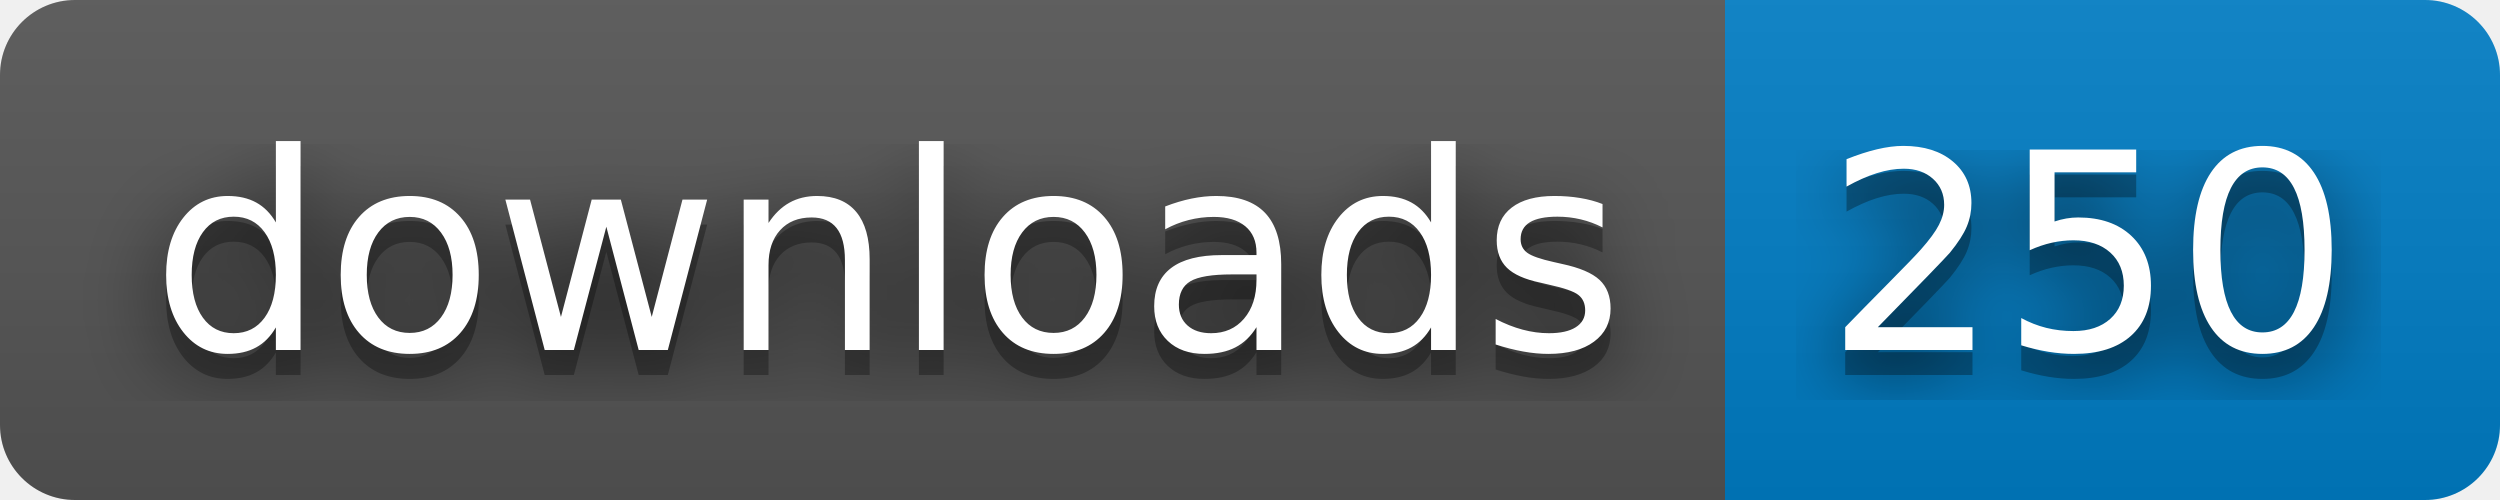
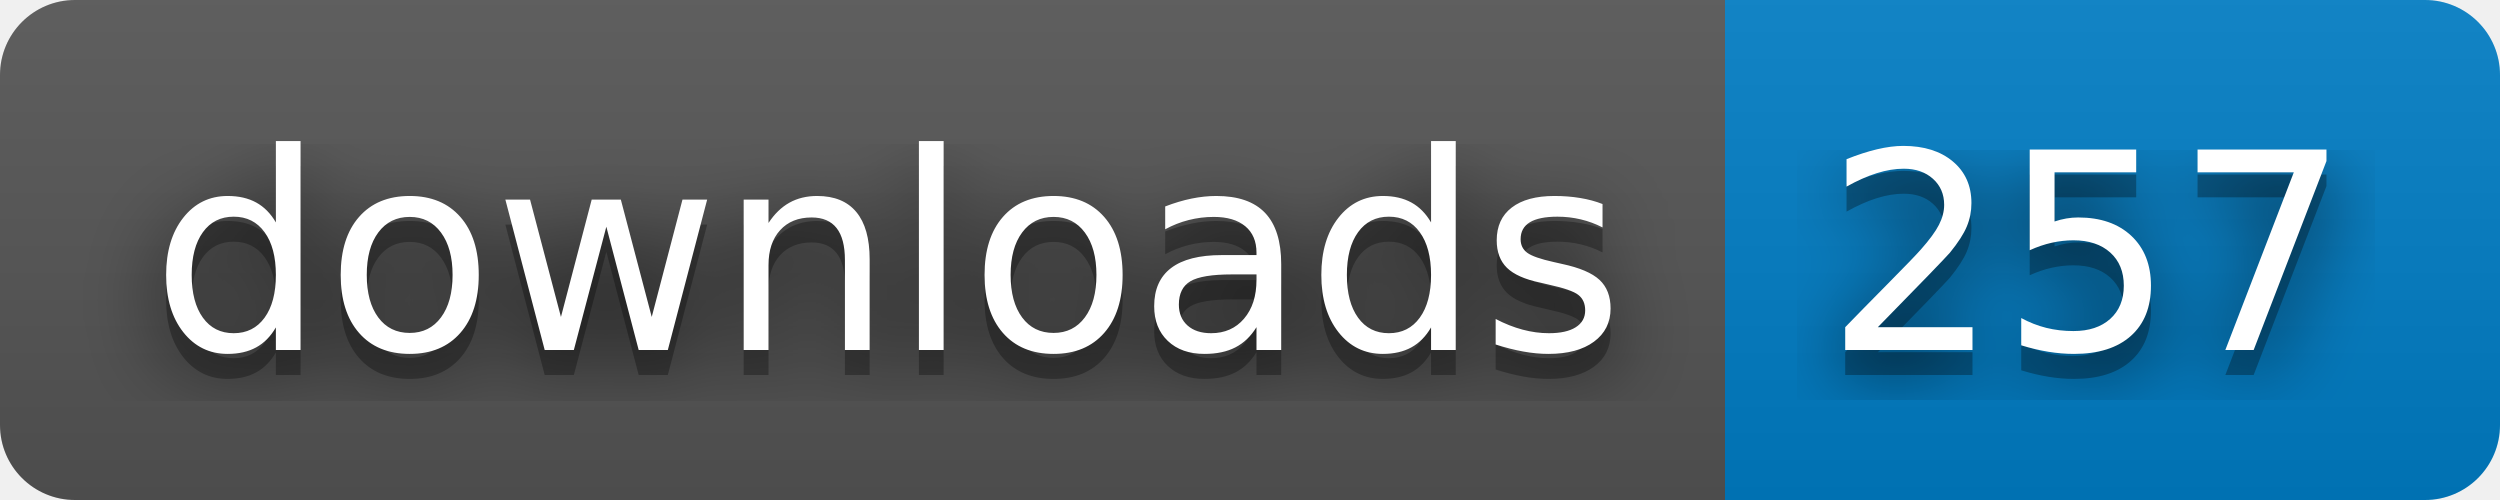
- <svg xmlns="http://www.w3.org/2000/svg" width="100" height="20" role="img" aria-label="downloads: 250">
+ <svg xmlns="http://www.w3.org/2000/svg" width="100" height="20" role="img" aria-label="downloads: 257">
  <filter id="blur">
    <feGaussianBlur stdDeviation="16" />
  </filter>
  <linearGradient id="s" x2="0" y2="100%">
    <stop offset="0" stop-color="#bbb" stop-opacity=".1" />
    <stop offset="1" stop-opacity=".1" />
  </linearGradient>
  <clipPath id="r">
    <rect width="100" height="20" rx="3" />
  </clipPath>
  <g clip-path="url(#r)">
    <rect width="69" height="20" fill="#555" />
    <rect x="69" width="31" height="20" fill="#007ec6" />
    <rect width="100" height="20" fill="url(#s)" />
  </g>
  <g fill="#fff" text-anchor="middle" font-family="Verdana,Geneva,DejaVu Sans,sans-serif" text-rendering="geometricPrecision" font-size="110">
    <g transform="scale(.1)">
      <g aria-hidden="true" fill="#010101">
        <text x="355" y="150" fill-opacity=".8" filter="url(#blur)" textLength="590">downloads</text>
        <text x="355" y="150" fill-opacity=".3" textLength="590">downloads</text>
      </g>
      <text x="355" y="140" textLength="590">downloads</text>
    </g>
    <g transform="scale(.1)">
      <g aria-hidden="true" fill="#010101">
-         <text x="835" y="150" fill-opacity=".8" filter="url(#blur)" textLength="210">250</text>
-         <text x="835" y="150" fill-opacity=".3" textLength="210">250</text>
+         <text x="835" y="150" fill-opacity=".8" filter="url(#blur)" textLength="210">257</text>
+         <text x="835" y="150" fill-opacity=".3" textLength="210">257</text>
      </g>
-       <text x="835" y="140" textLength="210">250</text>
+       <text x="835" y="140" textLength="210">257</text>
    </g>
  </g>
</svg>
